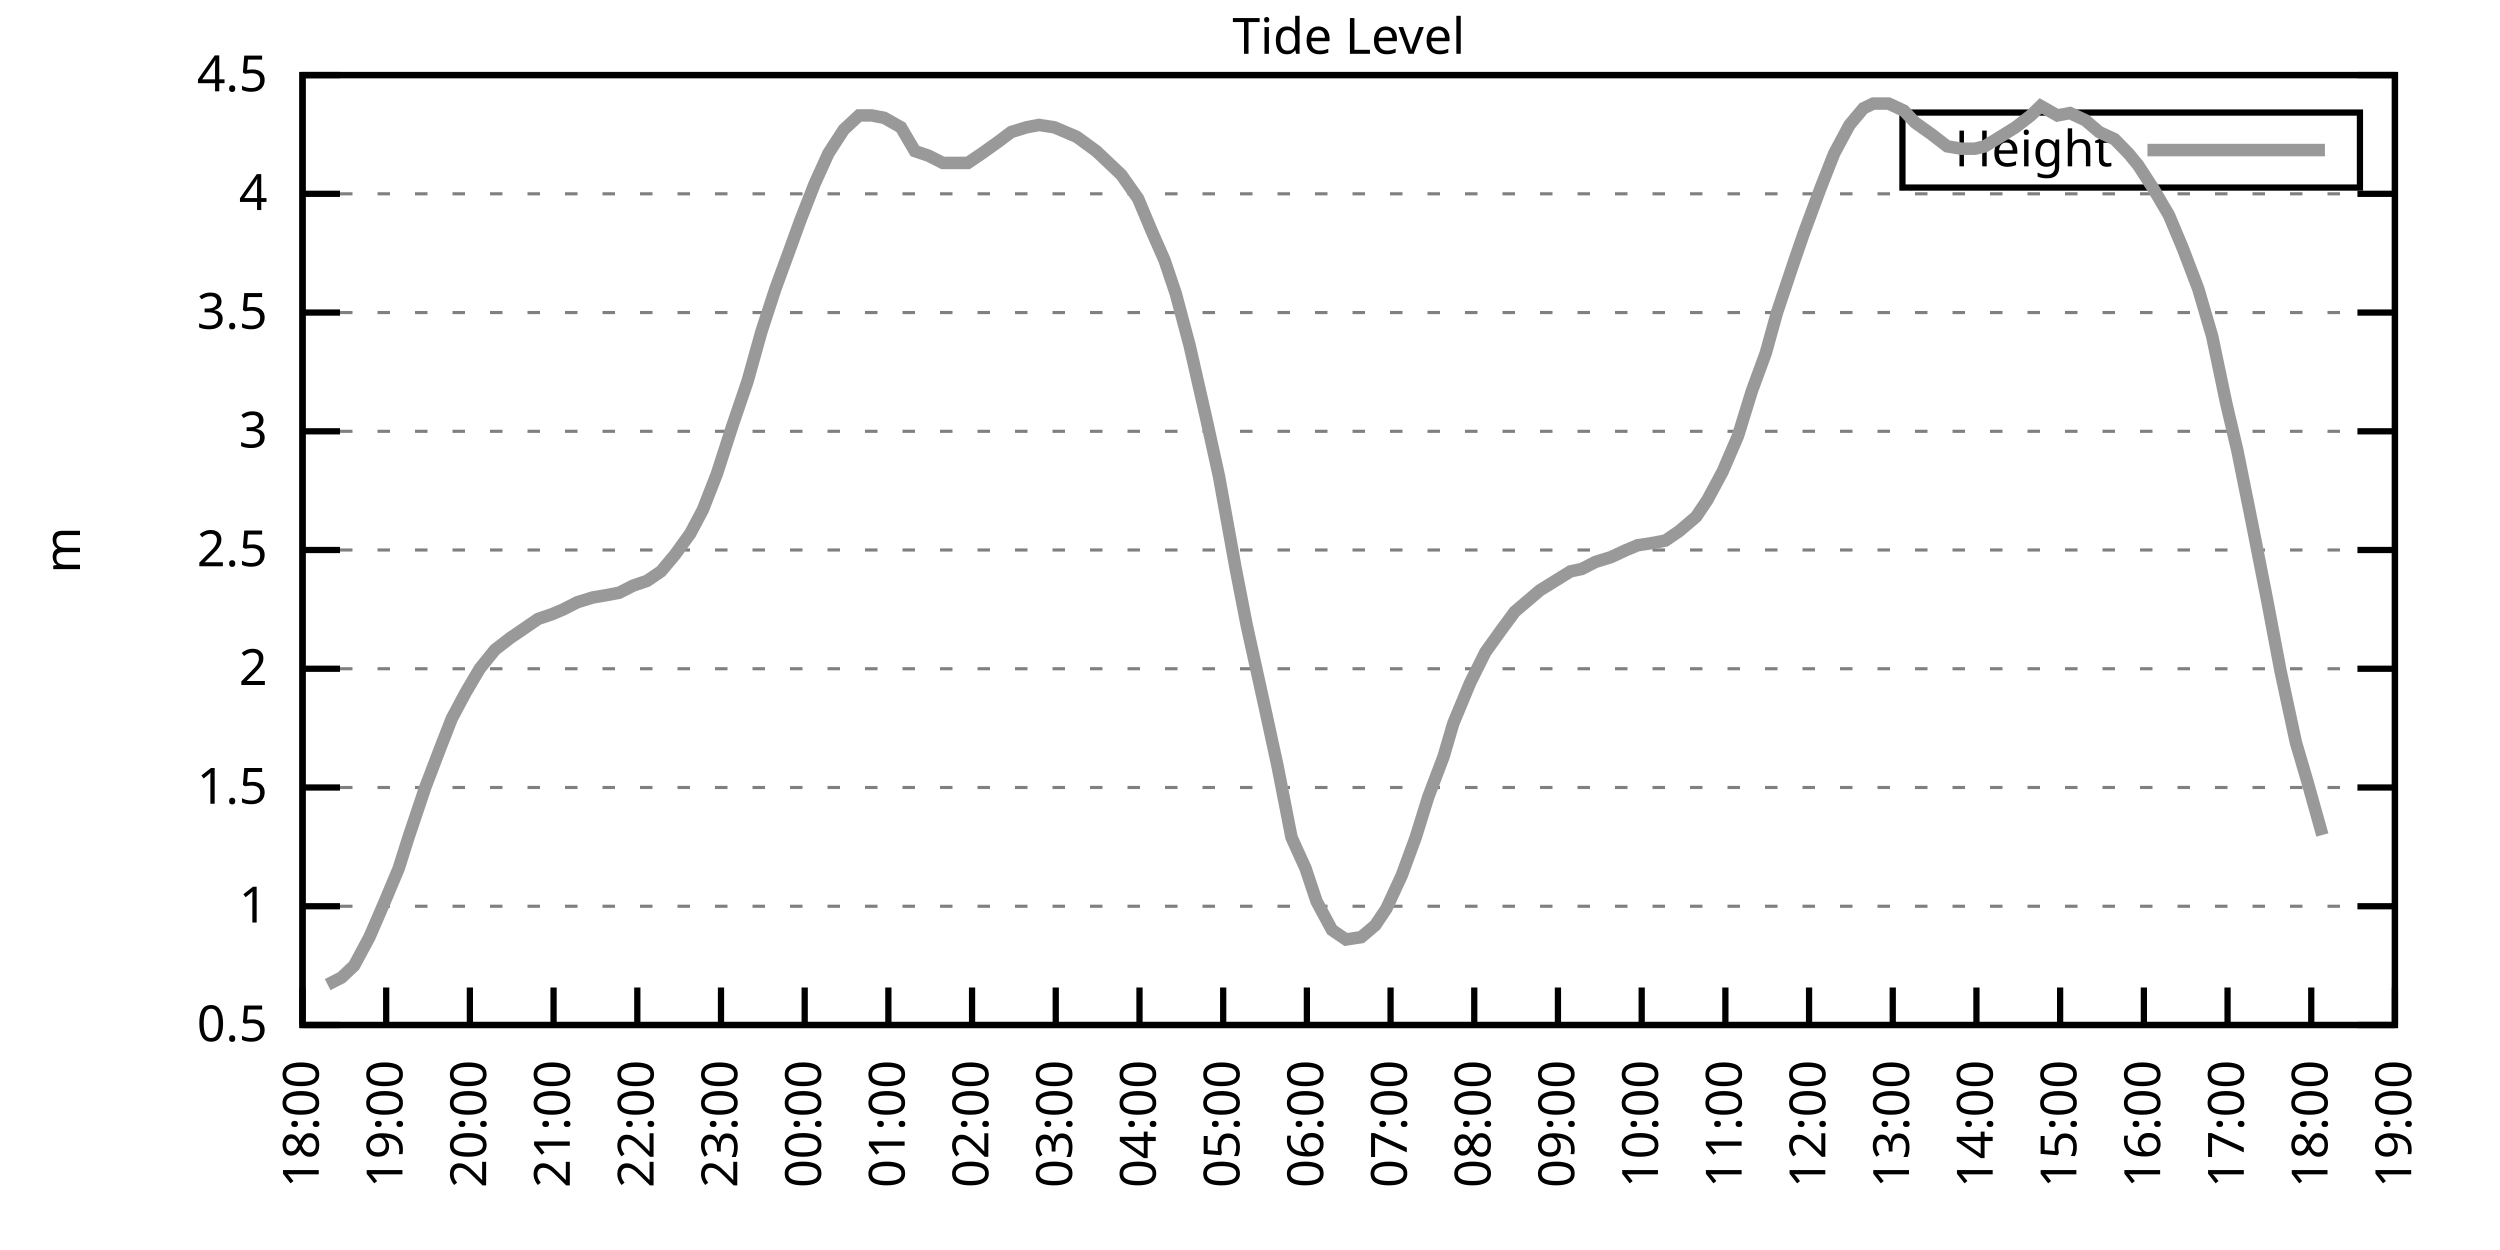
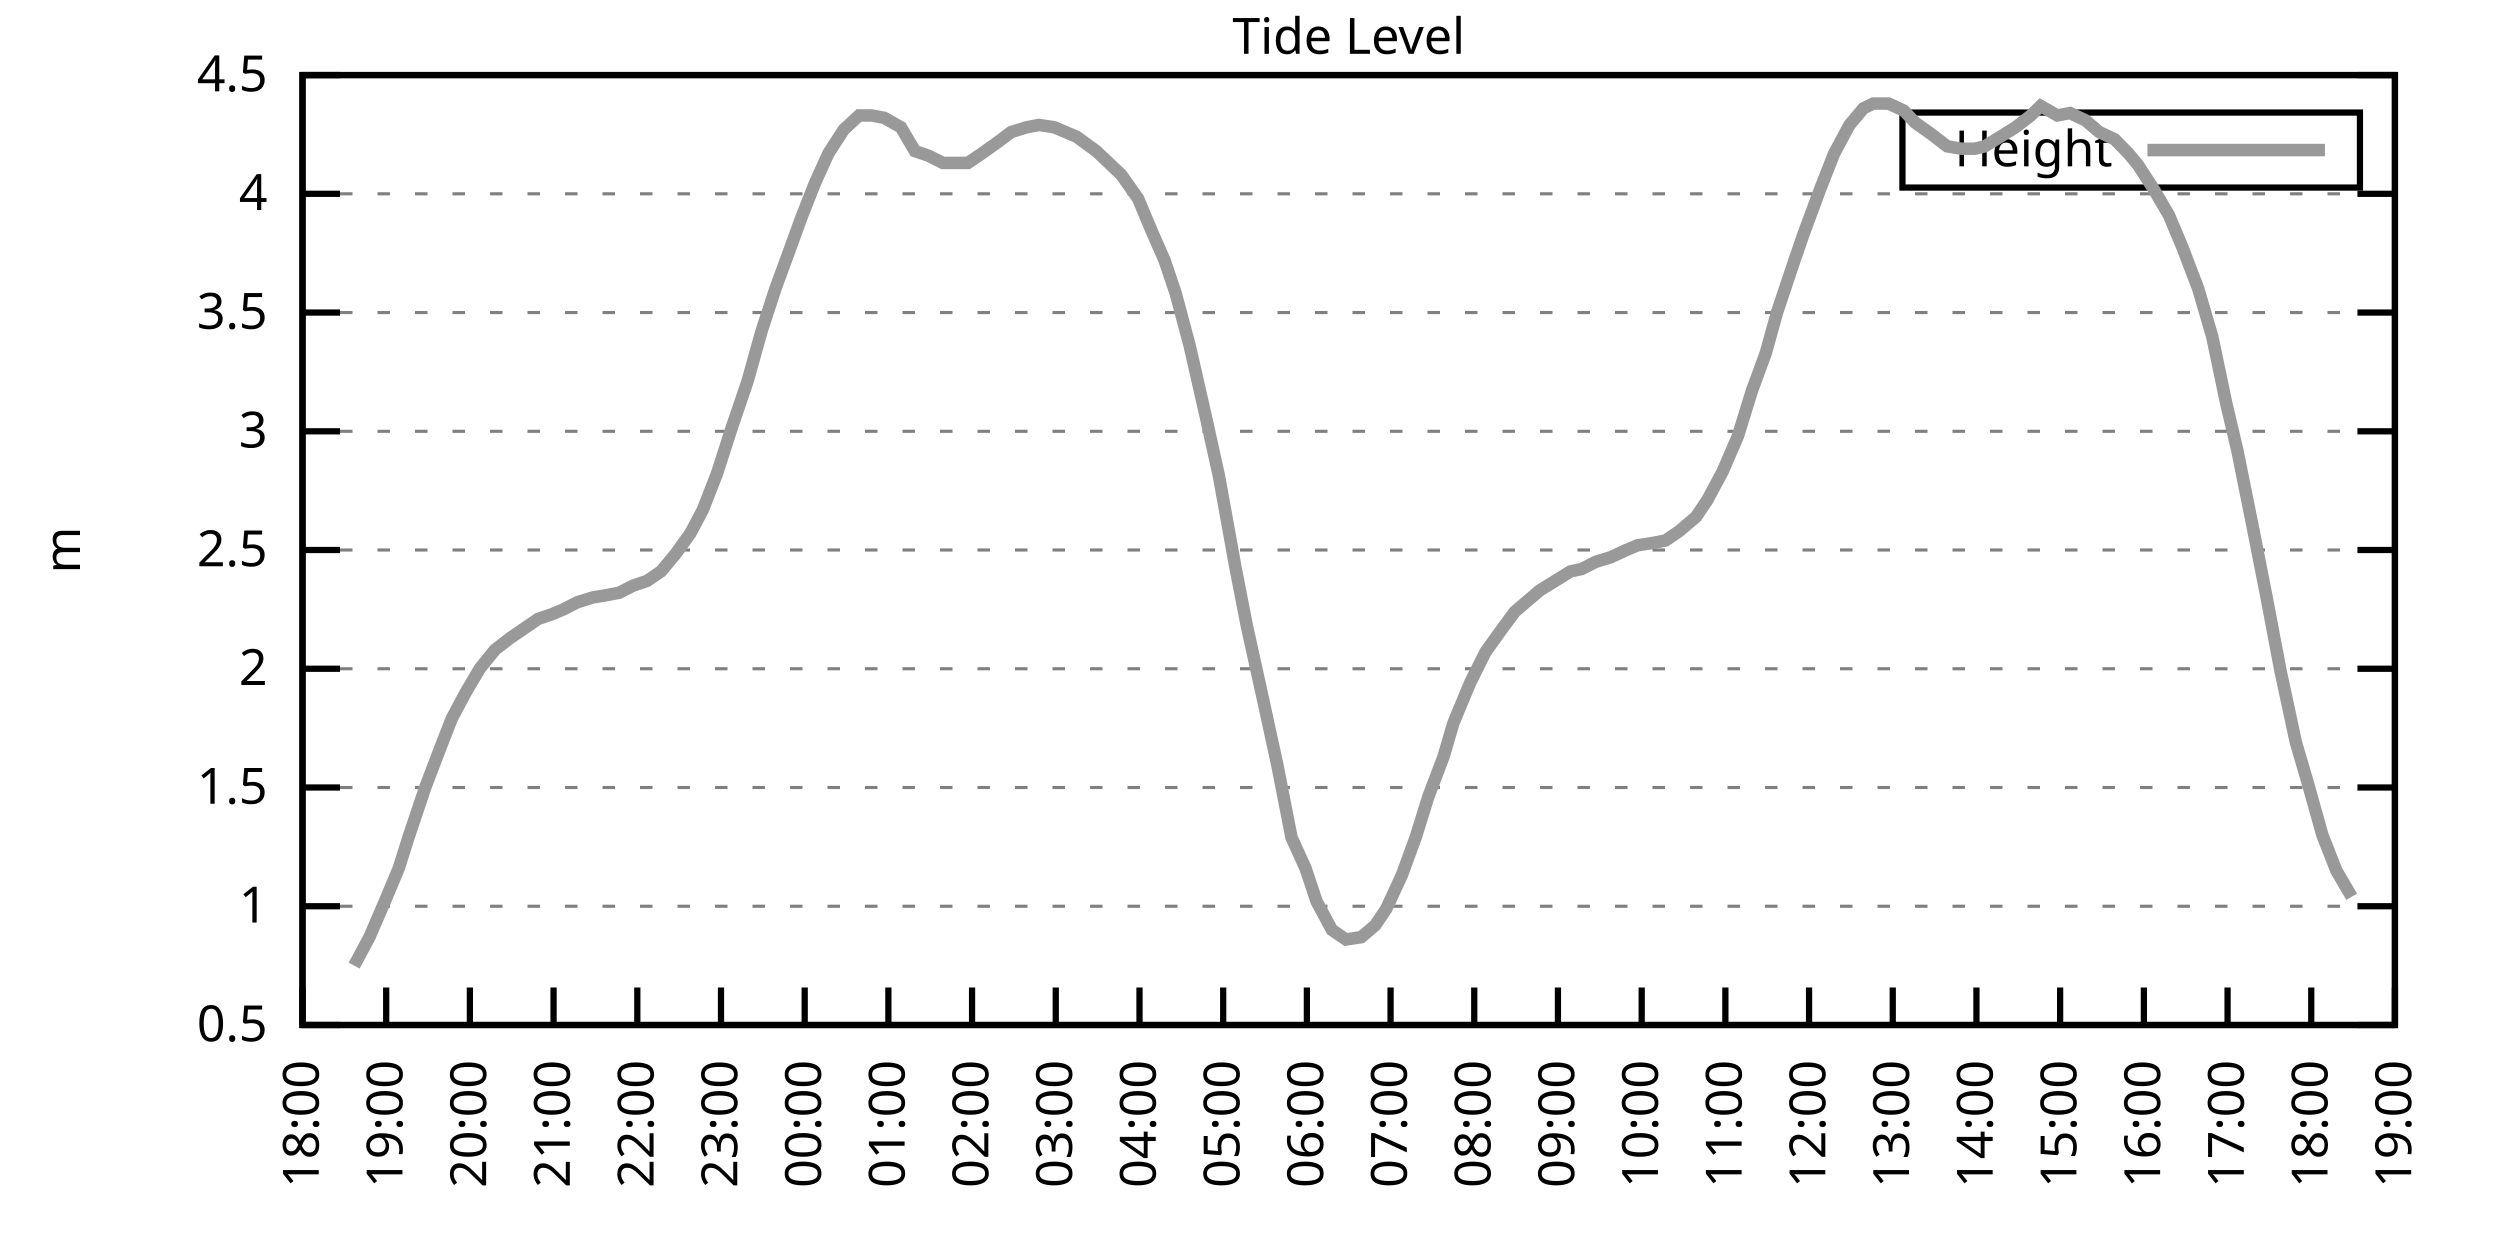
<svg xmlns="http://www.w3.org/2000/svg" xmlns:xlink="http://www.w3.org/1999/xlink" width="400" height="200" viewBox="0 0 400 200">
  <g id="gnuplot_canvas">
    <rect x="0" y="0" width="400" height="200" fill="none" />
    <defs>
      <circle id="gpDot" r="0.5" stroke-width="0.5" stroke="currentColor" />
      <path id="gpPt0" stroke-width="0.333" stroke="currentColor" d="M-1,0 h2 M0,-1 v2" />
      <path id="gpPt1" stroke-width="0.333" stroke="currentColor" d="M-1,-1 L1,1 M1,-1 L-1,1" />
      <path id="gpPt2" stroke-width="0.333" stroke="currentColor" d="M-1,0 L1,0 M0,-1 L0,1 M-1,-1 L1,1 M-1,1 L1,-1" />
      <rect id="gpPt3" stroke-width="0.333" stroke="currentColor" x="-1" y="-1" width="2" height="2" />
      <rect id="gpPt4" stroke-width="0.333" stroke="currentColor" fill="currentColor" x="-1" y="-1" width="2" height="2" />
      <circle id="gpPt5" stroke-width="0.333" stroke="currentColor" cx="0" cy="0" r="1" />
      <use xlink:href="#gpPt5" id="gpPt6" fill="currentColor" stroke="none" />
      <path id="gpPt7" stroke-width="0.333" stroke="currentColor" d="M0,-1.33 L-1.33,0.67 L1.33,0.67 z" />
      <use xlink:href="#gpPt7" id="gpPt8" fill="currentColor" stroke="none" />
      <use xlink:href="#gpPt7" id="gpPt9" stroke="currentColor" transform="rotate(180)" />
      <use xlink:href="#gpPt9" id="gpPt10" fill="currentColor" stroke="none" />
      <use xlink:href="#gpPt3" id="gpPt11" stroke="currentColor" transform="rotate(45)" />
      <use xlink:href="#gpPt11" id="gpPt12" fill="currentColor" stroke="none" />
      <path id="gpPt13" stroke-width="0.333" stroke="currentColor" d="M0,1.330 L1.265,0.411 L0.782,-1.067 L-0.782,-1.076 L-1.265,0.411 z" />
      <use xlink:href="#gpPt13" id="gpPt14" fill="currentColor" stroke="none" />
      <filter id="textbox" filterUnits="objectBoundingBox" x="0" y="0" height="1" width="1">
        <feFlood flood-color="white" flood-opacity="1" result="bgnd" />
        <feComposite in="SourceGraphic" in2="bgnd" operator="atop" />
      </filter>
      <filter id="greybox" filterUnits="objectBoundingBox" x="0" y="0" height="1" width="1">
        <feFlood flood-color="lightgrey" flood-opacity="1" result="grey" />
        <feComposite in="SourceGraphic" in2="grey" operator="atop" />
      </filter>
    </defs>
    <g fill="none" color="white" stroke="currentColor" stroke-width="1.00" stroke-linecap="butt" stroke-linejoin="miter">
</g>
    <g fill="none" color="black" stroke="currentColor" stroke-width="1.00" stroke-linecap="butt" stroke-linejoin="miter">
      <g stroke="none" shape-rendering="crispEdges">
        <polygon fill="rgb(255, 255, 255)" points="48.40,164.00 383.18,164.00 383.18,12.02 48.40,12.02 " />
      </g>
    </g>
    <g fill="none" color="black" stroke="currentColor" stroke-width="1.00" stroke-linecap="butt" stroke-linejoin="miter">
</g>
    <g fill="none" color="black" stroke="black" stroke-width="0.50" stroke-linecap="butt" stroke-linejoin="miter">
</g>
    <g fill="none" color="gray" stroke="currentColor" stroke-width="0.50" stroke-linecap="butt" stroke-linejoin="miter">
      <path stroke="gray" stroke-dasharray="2,4" class="gridline" d="M48.40,164.00 L383.19,164.00  " />
    </g>
    <g fill="none" color="gray" stroke="gray" stroke-width="1.00" stroke-linecap="butt" stroke-linejoin="miter">
</g>
    <g fill="none" color="black" stroke="currentColor" stroke-width="1.00" stroke-linecap="butt" stroke-linejoin="miter">
      <path stroke="black" d="M48.40,164.00 L54.40,164.00 M383.19,164.00 L377.19,164.00  " />
      <g transform="translate(42.80,166.60)" stroke="none" fill="black" font-family="Sans" font-size="8.00" text-anchor="end">
        <text>
          <tspan font-family="Sans"> 0.5</tspan>
        </text>
      </g>
    </g>
    <g fill="none" color="black" stroke="currentColor" stroke-width="1.00" stroke-linecap="butt" stroke-linejoin="miter">
</g>
    <g fill="none" color="black" stroke="black" stroke-width="0.50" stroke-linecap="butt" stroke-linejoin="miter">
</g>
    <g fill="none" color="gray" stroke="currentColor" stroke-width="0.50" stroke-linecap="butt" stroke-linejoin="miter">
      <path stroke="gray" stroke-dasharray="2,4" class="gridline" d="M48.40,145.00 L383.19,145.00  " />
    </g>
    <g fill="none" color="gray" stroke="gray" stroke-width="1.00" stroke-linecap="butt" stroke-linejoin="miter">
</g>
    <g fill="none" color="black" stroke="currentColor" stroke-width="1.00" stroke-linecap="butt" stroke-linejoin="miter">
      <path stroke="black" d="M48.40,145.00 L54.40,145.00 M383.19,145.00 L377.19,145.00  " />
      <g transform="translate(42.80,147.60)" stroke="none" fill="black" font-family="Sans" font-size="8.00" text-anchor="end">
        <text>
          <tspan font-family="Sans"> 1</tspan>
        </text>
      </g>
    </g>
    <g fill="none" color="black" stroke="currentColor" stroke-width="1.00" stroke-linecap="butt" stroke-linejoin="miter">
</g>
    <g fill="none" color="black" stroke="black" stroke-width="0.50" stroke-linecap="butt" stroke-linejoin="miter">
</g>
    <g fill="none" color="gray" stroke="currentColor" stroke-width="0.50" stroke-linecap="butt" stroke-linejoin="miter">
      <path stroke="gray" stroke-dasharray="2,4" class="gridline" d="M48.40,126.00 L383.19,126.00  " />
    </g>
    <g fill="none" color="gray" stroke="gray" stroke-width="1.00" stroke-linecap="butt" stroke-linejoin="miter">
</g>
    <g fill="none" color="black" stroke="currentColor" stroke-width="1.00" stroke-linecap="butt" stroke-linejoin="miter">
      <path stroke="black" d="M48.40,126.00 L54.40,126.00 M383.19,126.00 L377.19,126.00  " />
      <g transform="translate(42.80,128.60)" stroke="none" fill="black" font-family="Sans" font-size="8.00" text-anchor="end">
        <text>
          <tspan font-family="Sans"> 1.5</tspan>
        </text>
      </g>
    </g>
    <g fill="none" color="black" stroke="currentColor" stroke-width="1.00" stroke-linecap="butt" stroke-linejoin="miter">
</g>
    <g fill="none" color="black" stroke="black" stroke-width="0.50" stroke-linecap="butt" stroke-linejoin="miter">
</g>
    <g fill="none" color="gray" stroke="currentColor" stroke-width="0.50" stroke-linecap="butt" stroke-linejoin="miter">
      <path stroke="gray" stroke-dasharray="2,4" class="gridline" d="M48.40,107.00 L383.19,107.00  " />
    </g>
    <g fill="none" color="gray" stroke="gray" stroke-width="1.00" stroke-linecap="butt" stroke-linejoin="miter">
</g>
    <g fill="none" color="black" stroke="currentColor" stroke-width="1.00" stroke-linecap="butt" stroke-linejoin="miter">
      <path stroke="black" d="M48.40,107.00 L54.40,107.00 M383.19,107.00 L377.19,107.00  " />
      <g transform="translate(42.80,109.60)" stroke="none" fill="black" font-family="Sans" font-size="8.00" text-anchor="end">
        <text>
          <tspan font-family="Sans"> 2</tspan>
        </text>
      </g>
    </g>
    <g fill="none" color="black" stroke="currentColor" stroke-width="1.00" stroke-linecap="butt" stroke-linejoin="miter">
</g>
    <g fill="none" color="black" stroke="black" stroke-width="0.50" stroke-linecap="butt" stroke-linejoin="miter">
</g>
    <g fill="none" color="gray" stroke="currentColor" stroke-width="0.50" stroke-linecap="butt" stroke-linejoin="miter">
      <path stroke="gray" stroke-dasharray="2,4" class="gridline" d="M48.40,88.00 L383.19,88.00  " />
    </g>
    <g fill="none" color="gray" stroke="gray" stroke-width="1.00" stroke-linecap="butt" stroke-linejoin="miter">
</g>
    <g fill="none" color="black" stroke="currentColor" stroke-width="1.00" stroke-linecap="butt" stroke-linejoin="miter">
      <path stroke="black" d="M48.40,88.00 L54.40,88.00 M383.19,88.00 L377.19,88.00  " />
      <g transform="translate(42.80,90.60)" stroke="none" fill="black" font-family="Sans" font-size="8.00" text-anchor="end">
        <text>
          <tspan font-family="Sans"> 2.5</tspan>
        </text>
      </g>
    </g>
    <g fill="none" color="black" stroke="currentColor" stroke-width="1.00" stroke-linecap="butt" stroke-linejoin="miter">
</g>
    <g fill="none" color="black" stroke="black" stroke-width="0.50" stroke-linecap="butt" stroke-linejoin="miter">
</g>
    <g fill="none" color="gray" stroke="currentColor" stroke-width="0.50" stroke-linecap="butt" stroke-linejoin="miter">
      <path stroke="gray" stroke-dasharray="2,4" class="gridline" d="M48.40,69.01 L383.19,69.01  " />
    </g>
    <g fill="none" color="gray" stroke="gray" stroke-width="1.00" stroke-linecap="butt" stroke-linejoin="miter">
</g>
    <g fill="none" color="black" stroke="currentColor" stroke-width="1.00" stroke-linecap="butt" stroke-linejoin="miter">
      <path stroke="black" d="M48.40,69.01 L54.40,69.01 M383.19,69.01 L377.19,69.01  " />
      <g transform="translate(42.80,71.61)" stroke="none" fill="black" font-family="Sans" font-size="8.00" text-anchor="end">
        <text>
          <tspan font-family="Sans"> 3</tspan>
        </text>
      </g>
    </g>
    <g fill="none" color="black" stroke="currentColor" stroke-width="1.00" stroke-linecap="butt" stroke-linejoin="miter">
</g>
    <g fill="none" color="black" stroke="black" stroke-width="0.50" stroke-linecap="butt" stroke-linejoin="miter">
</g>
    <g fill="none" color="gray" stroke="currentColor" stroke-width="0.50" stroke-linecap="butt" stroke-linejoin="miter">
      <path stroke="gray" stroke-dasharray="2,4" class="gridline" d="M48.40,50.01 L383.19,50.01  " />
    </g>
    <g fill="none" color="gray" stroke="gray" stroke-width="1.00" stroke-linecap="butt" stroke-linejoin="miter">
</g>
    <g fill="none" color="black" stroke="currentColor" stroke-width="1.00" stroke-linecap="butt" stroke-linejoin="miter">
      <path stroke="black" d="M48.40,50.01 L54.40,50.01 M383.19,50.01 L377.19,50.01  " />
      <g transform="translate(42.80,52.61)" stroke="none" fill="black" font-family="Sans" font-size="8.00" text-anchor="end">
        <text>
          <tspan font-family="Sans"> 3.5</tspan>
        </text>
      </g>
    </g>
    <g fill="none" color="black" stroke="currentColor" stroke-width="1.00" stroke-linecap="butt" stroke-linejoin="miter">
</g>
    <g fill="none" color="black" stroke="black" stroke-width="0.50" stroke-linecap="butt" stroke-linejoin="miter">
</g>
    <g fill="none" color="gray" stroke="currentColor" stroke-width="0.50" stroke-linecap="butt" stroke-linejoin="miter">
      <path stroke="gray" stroke-dasharray="2,4" class="gridline" d="M48.40,31.01 L383.19,31.01  " />
    </g>
    <g fill="none" color="gray" stroke="gray" stroke-width="1.00" stroke-linecap="butt" stroke-linejoin="miter">
</g>
    <g fill="none" color="black" stroke="currentColor" stroke-width="1.00" stroke-linecap="butt" stroke-linejoin="miter">
      <path stroke="black" d="M48.40,31.01 L54.40,31.01 M383.19,31.01 L377.19,31.01  " />
      <g transform="translate(42.80,33.61)" stroke="none" fill="black" font-family="Sans" font-size="8.00" text-anchor="end">
        <text>
          <tspan font-family="Sans"> 4</tspan>
        </text>
      </g>
    </g>
    <g fill="none" color="black" stroke="currentColor" stroke-width="1.00" stroke-linecap="butt" stroke-linejoin="miter">
</g>
    <g fill="none" color="black" stroke="black" stroke-width="0.50" stroke-linecap="butt" stroke-linejoin="miter">
</g>
    <g fill="none" color="gray" stroke="currentColor" stroke-width="0.50" stroke-linecap="butt" stroke-linejoin="miter">
      <path stroke="gray" stroke-dasharray="2,4" class="gridline" d="M48.40,12.01 L383.19,12.01  " />
    </g>
    <g fill="none" color="gray" stroke="gray" stroke-width="1.00" stroke-linecap="butt" stroke-linejoin="miter">
</g>
    <g fill="none" color="black" stroke="currentColor" stroke-width="1.00" stroke-linecap="butt" stroke-linejoin="miter">
      <path stroke="black" d="M48.40,12.01 L54.40,12.01 M383.19,12.01 L377.19,12.01  " />
      <g transform="translate(42.80,14.61)" stroke="none" fill="black" font-family="Sans" font-size="8.00" text-anchor="end">
        <text>
          <tspan font-family="Sans"> 4.5</tspan>
        </text>
      </g>
    </g>
    <g fill="none" color="black" stroke="currentColor" stroke-width="1.00" stroke-linecap="butt" stroke-linejoin="miter">
      <path stroke="black" d="M48.40,164.00 L48.40,158.00  " />
      <g transform="translate(51.00,169.60) rotate(270.00)" stroke="none" fill="black" font-family="Sans" font-size="8.00" text-anchor="end">
        <text>
          <tspan font-family="Sans">18:00</tspan>
        </text>
      </g>
    </g>
    <g fill="none" color="black" stroke="currentColor" stroke-width="1.00" stroke-linecap="butt" stroke-linejoin="miter">
      <path stroke="black" d="M61.79,164.00 L61.79,158.00  " />
      <g transform="translate(64.39,169.60) rotate(270.00)" stroke="none" fill="black" font-family="Sans" font-size="8.00" text-anchor="end">
        <text>
          <tspan font-family="Sans">19:00</tspan>
        </text>
      </g>
    </g>
    <g fill="none" color="black" stroke="currentColor" stroke-width="1.00" stroke-linecap="butt" stroke-linejoin="miter">
      <path stroke="black" d="M75.18,164.00 L75.18,158.00  " />
      <g transform="translate(77.78,169.60) rotate(270.00)" stroke="none" fill="black" font-family="Sans" font-size="8.00" text-anchor="end">
        <text>
          <tspan font-family="Sans">20:00</tspan>
        </text>
      </g>
    </g>
    <g fill="none" color="black" stroke="currentColor" stroke-width="1.00" stroke-linecap="butt" stroke-linejoin="miter">
      <path stroke="black" d="M88.57,164.00 L88.57,158.00  " />
      <g transform="translate(91.17,169.60) rotate(270.00)" stroke="none" fill="black" font-family="Sans" font-size="8.00" text-anchor="end">
        <text>
          <tspan font-family="Sans">21:00</tspan>
        </text>
      </g>
    </g>
    <g fill="none" color="black" stroke="currentColor" stroke-width="1.00" stroke-linecap="butt" stroke-linejoin="miter">
      <path stroke="black" d="M101.97,164.00 L101.97,158.00  " />
      <g transform="translate(104.57,169.60) rotate(270.00)" stroke="none" fill="black" font-family="Sans" font-size="8.00" text-anchor="end">
        <text>
          <tspan font-family="Sans">22:00</tspan>
        </text>
      </g>
    </g>
    <g fill="none" color="black" stroke="currentColor" stroke-width="1.00" stroke-linecap="butt" stroke-linejoin="miter">
      <path stroke="black" d="M115.36,164.00 L115.36,158.00  " />
      <g transform="translate(117.96,169.60) rotate(270.00)" stroke="none" fill="black" font-family="Sans" font-size="8.00" text-anchor="end">
        <text>
          <tspan font-family="Sans">23:00</tspan>
        </text>
      </g>
    </g>
    <g fill="none" color="black" stroke="currentColor" stroke-width="1.00" stroke-linecap="butt" stroke-linejoin="miter">
      <path stroke="black" d="M128.75,164.00 L128.75,158.00  " />
      <g transform="translate(131.35,169.60) rotate(270.00)" stroke="none" fill="black" font-family="Sans" font-size="8.00" text-anchor="end">
        <text>
          <tspan font-family="Sans">00:00</tspan>
        </text>
      </g>
    </g>
    <g fill="none" color="black" stroke="currentColor" stroke-width="1.00" stroke-linecap="butt" stroke-linejoin="miter">
      <path stroke="black" d="M142.14,164.00 L142.14,158.00  " />
      <g transform="translate(144.74,169.60) rotate(270.00)" stroke="none" fill="black" font-family="Sans" font-size="8.00" text-anchor="end">
        <text>
          <tspan font-family="Sans">01:00</tspan>
        </text>
      </g>
    </g>
    <g fill="none" color="black" stroke="currentColor" stroke-width="1.00" stroke-linecap="butt" stroke-linejoin="miter">
      <path stroke="black" d="M155.53,164.00 L155.53,158.00  " />
      <g transform="translate(158.13,169.60) rotate(270.00)" stroke="none" fill="black" font-family="Sans" font-size="8.00" text-anchor="end">
        <text>
          <tspan font-family="Sans">02:00</tspan>
        </text>
      </g>
    </g>
    <g fill="none" color="black" stroke="currentColor" stroke-width="1.00" stroke-linecap="butt" stroke-linejoin="miter">
      <path stroke="black" d="M168.92,164.00 L168.92,158.00  " />
      <g transform="translate(171.52,169.60) rotate(270.00)" stroke="none" fill="black" font-family="Sans" font-size="8.00" text-anchor="end">
        <text>
          <tspan font-family="Sans">03:00</tspan>
        </text>
      </g>
    </g>
    <g fill="none" color="black" stroke="currentColor" stroke-width="1.00" stroke-linecap="butt" stroke-linejoin="miter">
      <path stroke="black" d="M182.32,164.00 L182.32,158.00  " />
      <g transform="translate(184.92,169.60) rotate(270.00)" stroke="none" fill="black" font-family="Sans" font-size="8.00" text-anchor="end">
        <text>
          <tspan font-family="Sans">04:00</tspan>
        </text>
      </g>
    </g>
    <g fill="none" color="black" stroke="currentColor" stroke-width="1.00" stroke-linecap="butt" stroke-linejoin="miter">
      <path stroke="black" d="M195.71,164.00 L195.71,158.00  " />
      <g transform="translate(198.31,169.60) rotate(270.00)" stroke="none" fill="black" font-family="Sans" font-size="8.00" text-anchor="end">
        <text>
          <tspan font-family="Sans">05:00</tspan>
        </text>
      </g>
    </g>
    <g fill="none" color="black" stroke="currentColor" stroke-width="1.00" stroke-linecap="butt" stroke-linejoin="miter">
      <path stroke="black" d="M209.10,164.00 L209.10,158.00  " />
      <g transform="translate(211.70,169.60) rotate(270.00)" stroke="none" fill="black" font-family="Sans" font-size="8.00" text-anchor="end">
        <text>
          <tspan font-family="Sans">06:00</tspan>
        </text>
      </g>
    </g>
    <g fill="none" color="black" stroke="currentColor" stroke-width="1.00" stroke-linecap="butt" stroke-linejoin="miter">
      <path stroke="black" d="M222.49,164.00 L222.49,158.00  " />
      <g transform="translate(225.09,169.60) rotate(270.00)" stroke="none" fill="black" font-family="Sans" font-size="8.00" text-anchor="end">
        <text>
          <tspan font-family="Sans">07:00</tspan>
        </text>
      </g>
    </g>
    <g fill="none" color="black" stroke="currentColor" stroke-width="1.00" stroke-linecap="butt" stroke-linejoin="miter">
      <path stroke="black" d="M235.88,164.00 L235.88,158.00  " />
      <g transform="translate(238.48,169.60) rotate(270.00)" stroke="none" fill="black" font-family="Sans" font-size="8.00" text-anchor="end">
        <text>
          <tspan font-family="Sans">08:00</tspan>
        </text>
      </g>
    </g>
    <g fill="none" color="black" stroke="currentColor" stroke-width="1.00" stroke-linecap="butt" stroke-linejoin="miter">
      <path stroke="black" d="M249.27,164.00 L249.27,158.00  " />
      <g transform="translate(251.87,169.60) rotate(270.00)" stroke="none" fill="black" font-family="Sans" font-size="8.00" text-anchor="end">
        <text>
          <tspan font-family="Sans">09:00</tspan>
        </text>
      </g>
    </g>
    <g fill="none" color="black" stroke="currentColor" stroke-width="1.00" stroke-linecap="butt" stroke-linejoin="miter">
      <path stroke="black" d="M262.67,164.00 L262.67,158.00  " />
      <g transform="translate(265.27,169.60) rotate(270.00)" stroke="none" fill="black" font-family="Sans" font-size="8.00" text-anchor="end">
        <text>
          <tspan font-family="Sans">10:00</tspan>
        </text>
      </g>
    </g>
    <g fill="none" color="black" stroke="currentColor" stroke-width="1.00" stroke-linecap="butt" stroke-linejoin="miter">
      <path stroke="black" d="M276.06,164.00 L276.06,158.00  " />
      <g transform="translate(278.66,169.60) rotate(270.00)" stroke="none" fill="black" font-family="Sans" font-size="8.00" text-anchor="end">
        <text>
          <tspan font-family="Sans">11:00</tspan>
        </text>
      </g>
    </g>
    <g fill="none" color="black" stroke="currentColor" stroke-width="1.00" stroke-linecap="butt" stroke-linejoin="miter">
      <path stroke="black" d="M289.45,164.00 L289.45,158.00  " />
      <g transform="translate(292.05,169.60) rotate(270.00)" stroke="none" fill="black" font-family="Sans" font-size="8.00" text-anchor="end">
        <text>
          <tspan font-family="Sans">12:00</tspan>
        </text>
      </g>
    </g>
    <g fill="none" color="black" stroke="currentColor" stroke-width="1.00" stroke-linecap="butt" stroke-linejoin="miter">
      <path stroke="black" d="M302.84,164.00 L302.84,158.00  " />
      <g transform="translate(305.44,169.60) rotate(270.00)" stroke="none" fill="black" font-family="Sans" font-size="8.00" text-anchor="end">
        <text>
          <tspan font-family="Sans">13:00</tspan>
        </text>
      </g>
    </g>
    <g fill="none" color="black" stroke="currentColor" stroke-width="1.00" stroke-linecap="butt" stroke-linejoin="miter">
      <path stroke="black" d="M316.23,164.00 L316.23,158.00  " />
      <g transform="translate(318.83,169.60) rotate(270.00)" stroke="none" fill="black" font-family="Sans" font-size="8.00" text-anchor="end">
        <text>
          <tspan font-family="Sans">14:00</tspan>
        </text>
      </g>
    </g>
    <g fill="none" color="black" stroke="currentColor" stroke-width="1.00" stroke-linecap="butt" stroke-linejoin="miter">
      <path stroke="black" d="M329.62,164.00 L329.62,158.00  " />
      <g transform="translate(332.22,169.60) rotate(270.00)" stroke="none" fill="black" font-family="Sans" font-size="8.00" text-anchor="end">
        <text>
          <tspan font-family="Sans">15:00</tspan>
        </text>
      </g>
    </g>
    <g fill="none" color="black" stroke="currentColor" stroke-width="1.00" stroke-linecap="butt" stroke-linejoin="miter">
      <path stroke="black" d="M343.02,164.00 L343.02,158.00  " />
      <g transform="translate(345.62,169.60) rotate(270.00)" stroke="none" fill="black" font-family="Sans" font-size="8.00" text-anchor="end">
        <text>
          <tspan font-family="Sans">16:00</tspan>
        </text>
      </g>
    </g>
    <g fill="none" color="black" stroke="currentColor" stroke-width="1.00" stroke-linecap="butt" stroke-linejoin="miter">
      <path stroke="black" d="M356.41,164.00 L356.41,158.00  " />
      <g transform="translate(359.01,169.60) rotate(270.00)" stroke="none" fill="black" font-family="Sans" font-size="8.00" text-anchor="end">
        <text>
          <tspan font-family="Sans">17:00</tspan>
        </text>
      </g>
    </g>
    <g fill="none" color="black" stroke="currentColor" stroke-width="1.00" stroke-linecap="butt" stroke-linejoin="miter">
      <path stroke="black" d="M369.80,164.00 L369.80,158.00  " />
      <g transform="translate(372.40,169.60) rotate(270.00)" stroke="none" fill="black" font-family="Sans" font-size="8.00" text-anchor="end">
        <text>
          <tspan font-family="Sans">18:00</tspan>
        </text>
      </g>
    </g>
    <g fill="none" color="black" stroke="currentColor" stroke-width="1.00" stroke-linecap="butt" stroke-linejoin="miter">
      <path stroke="black" d="M383.19,164.00 L383.19,158.00  " />
      <g transform="translate(385.79,169.60) rotate(270.00)" stroke="none" fill="black" font-family="Sans" font-size="8.00" text-anchor="end">
        <text>
          <tspan font-family="Sans">19:00</tspan>
        </text>
      </g>
    </g>
    <g fill="none" color="black" stroke="currentColor" stroke-width="1.00" stroke-linecap="butt" stroke-linejoin="miter">
</g>
    <g fill="none" color="black" stroke="currentColor" stroke-width="1.00" stroke-linecap="butt" stroke-linejoin="miter">
      <path stroke="black" d="M48.40,12.01 L48.40,164.00 L383.19,164.00 L383.19,12.01 L48.40,12.01 Z  " />
    </g>
    <g fill="none" color="black" stroke="currentColor" stroke-width="1.00" stroke-linecap="butt" stroke-linejoin="miter">
</g>
    <g fill="none" color="black" stroke="currentColor" stroke-width="1.00" stroke-linecap="butt" stroke-linejoin="miter">
      <path stroke="black" d="M304.39,30.01 L304.39,18.01 L377.59,18.01 L377.59,30.01 L304.39,30.01 Z  " />
    </g>
    <g id="Tide_level_plot_1">
      <g fill="none" color="white" stroke="black" stroke-width="2.00" stroke-linecap="butt" stroke-linejoin="miter">
</g>
      <g fill="none" color="black" stroke="currentColor" stroke-width="2.00" stroke-linecap="butt" stroke-linejoin="miter">
        <g transform="translate(337.99,26.61)" stroke="none" fill="black" font-family="Sans" font-size="8.00" text-anchor="end">
          <text>
            <tspan font-family="Sans">Height</tspan>
          </text>
        </g>
      </g>
      <g fill="none" color="black" stroke="currentColor" stroke-width="2.00" stroke-linecap="butt" stroke-linejoin="miter">
-         <path stroke="rgb(153, 153, 153)" d="M343.59,24.01 L371.99,24.01 M52.42,157.54 L54.65,156.40 L56.66,154.50 L59.11,149.94 L61.57,144.24 L63.80,138.92   L65.36,133.98 L68.04,126.00 L70.50,119.54 L72.28,114.98 L74.51,110.80 L76.75,107.00 L79.20,103.96 L81.66,102.06   L83.89,100.54 L86.12,99.02 L88.35,98.26 L90.14,97.50 L92.37,96.36 L94.82,95.60 L97.06,95.22 L99.06,94.84   L101.30,93.70 L103.53,92.94 L105.76,91.42 L107.99,88.76 L110.45,85.35 L112.46,81.55 L114.69,75.85 L117.14,68.25   L119.60,61.03 L121.83,53.05 L124.06,46.21 L126.29,40.13 L128.08,35.19 L130.31,29.49 L132.54,24.55 L135.00,20.75   L137.45,18.47 L139.46,18.47 L141.47,18.85 L144.15,20.37 L146.38,24.17 L148.61,24.93 L150.85,26.07 L153.08,26.07   L154.86,26.07 L157.10,24.55 L159.77,22.65 L161.78,21.13 L164.24,20.37 L166.25,19.99 L168.70,20.37 L170.49,21.13   L172.27,21.89 L175.40,24.17 L177.41,26.07 L179.41,27.97 L182.09,31.77 L184.32,37.09 L186.33,41.65 L188.12,46.97   L190.35,55.33 L193.03,67.11 L195.04,76.23 L197.72,91.04 L199.50,100.16 L202.18,112.32 L204.41,122.58 L206.64,133.98   L208.88,138.92 L210.66,144.24 L213.12,148.80 L215.35,150.32 L217.80,149.94 L220.04,148.04 L221.82,145.38 L224.28,140.06   L226.51,133.98 L228.52,127.52 L230.97,121.06 L232.53,115.74 L235.21,109.28 L237.67,104.34 L240.12,100.92 L242.36,97.88   L244.14,96.36 L246.37,94.46 L248.83,92.94 L251.28,91.42 L253.07,91.04 L255.30,89.90 L257.76,89.14 L260.21,88.00   L262.00,87.25 L264.45,86.87 L266.46,86.49 L268.69,84.97 L271.37,82.69 L273.16,80.03 L275.61,75.47 L278.07,69.77   L280.30,62.55 L282.53,56.47 L284.32,50.01 L286.99,42.03 L288.56,37.47 L291.23,30.25 L293.47,24.55 L295.92,19.99   L298.15,17.33 L299.72,16.57 L302.17,16.57 L304.63,17.71 L306.41,19.61 L309.09,21.51 L311.54,23.41 L313.78,23.79   L316.01,23.79 L317.57,23.41 L320.03,21.89 L322.48,20.37 L324.94,18.47 L326.50,16.95 L329.18,18.47 L331.19,18.09   L333.64,19.23 L335.87,21.13 L338.33,22.27 L340.56,24.55 L342.12,26.45 L344.58,30.25 L347.03,34.43 L349.26,39.75   L351.72,46.21 L353.95,53.81 L356.18,64.45 L357.97,72.05 L360.42,84.21 L362.66,95.60 L364.89,107.38 L367.34,118.78   L369.13,124.86 L371.58,133.60  " />
+         <path stroke="rgb(153, 153, 153)" d="M343.59,24.01 L371.99,24.01 M56.66,154.50 L59.11,149.94 L61.57,144.24 L63.80,138.92 L65.36,133.98 L68.04,126.00   L70.50,119.54 L72.28,114.98 L74.51,110.80 L76.75,107.00 L79.20,103.96 L81.66,102.06 L83.89,100.54 L86.12,99.02   L88.35,98.26 L90.14,97.50 L92.37,96.36 L94.82,95.60 L97.06,95.22 L99.06,94.84 L101.30,93.70 L103.53,92.94   L105.76,91.42 L107.99,88.76 L110.45,85.35 L112.46,81.55 L114.69,75.85 L117.14,68.25 L119.60,61.03 L121.83,53.05   L124.06,46.21 L126.29,40.13 L128.08,35.19 L130.31,29.49 L132.54,24.55 L135.00,20.75 L137.45,18.47 L139.46,18.47   L141.47,18.85 L144.15,20.37 L146.38,24.17 L148.61,24.93 L150.85,26.07 L153.08,26.07 L154.86,26.07 L157.10,24.55   L159.77,22.65 L161.78,21.13 L164.24,20.37 L166.25,19.99 L168.70,20.37 L170.49,21.13 L172.27,21.89 L175.40,24.17   L177.41,26.07 L179.41,27.97 L182.09,31.77 L184.32,37.09 L186.33,41.65 L188.12,46.97 L190.35,55.33 L193.03,67.11   L195.04,76.23 L197.72,91.04 L199.50,100.16 L202.18,112.32 L204.41,122.58 L206.64,133.98 L208.88,138.92 L210.66,144.24   L213.12,148.80 L215.35,150.32 L217.80,149.94 L220.04,148.04 L221.82,145.38 L224.28,140.06 L226.51,133.98 L228.52,127.52   L230.97,121.06 L232.53,115.74 L235.21,109.28 L237.67,104.34 L240.12,100.92 L242.36,97.88 L244.14,96.36 L246.37,94.46   L248.83,92.94 L251.28,91.42 L253.07,91.04 L255.30,89.90 L257.76,89.14 L260.21,88.00 L262.00,87.25 L264.45,86.87   L266.46,86.49 L268.69,84.97 L271.37,82.69 L273.16,80.03 L275.61,75.47 L278.07,69.77 L280.30,62.55 L282.53,56.47   L284.32,50.01 L286.99,42.03 L288.56,37.47 L291.23,30.25 L293.47,24.55 L295.92,19.99 L298.15,17.33 L299.72,16.57   L302.17,16.57 L304.63,17.71 L306.41,19.61 L309.09,21.51 L311.54,23.41 L313.78,23.79 L316.01,23.79 L317.57,23.41   L320.03,21.89 L322.48,20.37 L324.94,18.47 L326.50,16.95 L329.18,18.47 L331.19,18.09 L333.64,19.23 L335.87,21.13   L338.33,22.27 L340.56,24.55 L342.12,26.45 L344.58,30.25 L347.03,34.43 L349.26,39.75 L351.72,46.21 L353.95,53.81   L356.18,64.45 L357.97,72.05 L360.42,84.21 L362.66,95.60 L364.89,107.38 L367.34,118.78 L369.13,124.86 L371.58,133.60   L373.82,139.30 L376.27,143.48  " />
      </g>
    </g>
    <g fill="none" color="black" stroke="currentColor" stroke-width="2.00" stroke-linecap="butt" stroke-linejoin="miter">
</g>
    <g fill="none" color="black" stroke="black" stroke-width="1.00" stroke-linecap="butt" stroke-linejoin="miter">
</g>
    <g fill="none" color="black" stroke="currentColor" stroke-width="1.00" stroke-linecap="butt" stroke-linejoin="miter">
      <path stroke="black" d="M48.40,12.01 L48.40,164.00 L383.19,164.00 L383.19,12.01 L48.40,12.01 Z  " />
      <g transform="translate(12.80,88.01) rotate(270.00)" stroke="none" fill="black" font-family="Sans" font-size="8.00" text-anchor="middle">
        <text>
          <tspan font-family="Sans">m</tspan>
        </text>
      </g>
    </g>
    <g fill="none" color="black" stroke="currentColor" stroke-width="1.00" stroke-linecap="butt" stroke-linejoin="miter">
</g>
    <g fill="none" color="black" stroke="currentColor" stroke-width="1.00" stroke-linecap="butt" stroke-linejoin="miter">
      <g transform="translate(215.79,8.61)" stroke="none" fill="black" font-family="Sans" font-size="8.00" text-anchor="middle">
        <text>
          <tspan font-family="Sans">Tide Level</tspan>
        </text>
      </g>
    </g>
    <g fill="none" color="black" stroke="currentColor" stroke-width="1.00" stroke-linecap="butt" stroke-linejoin="miter">
</g>
  </g>
</svg>
